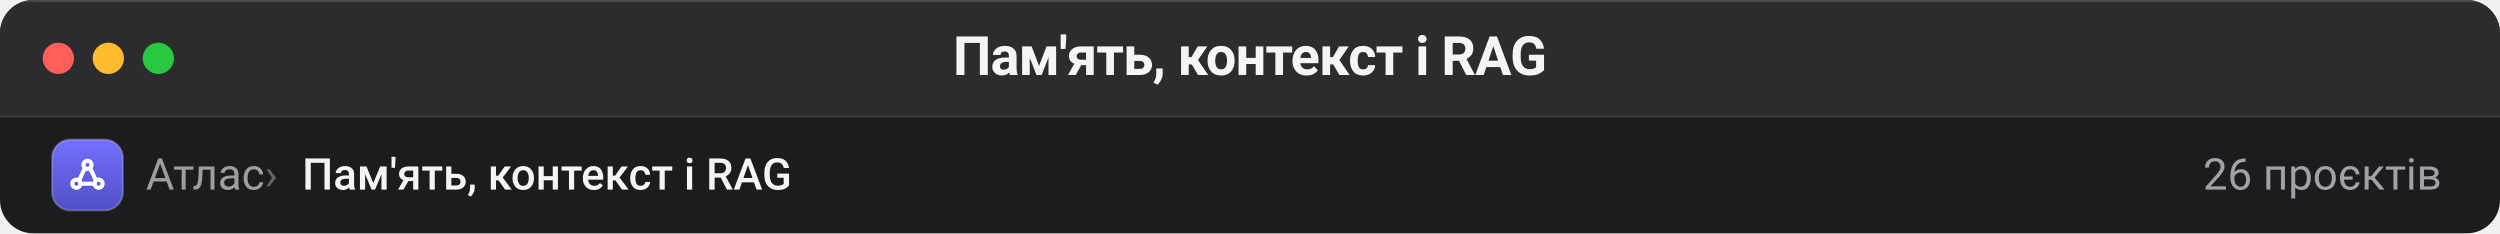
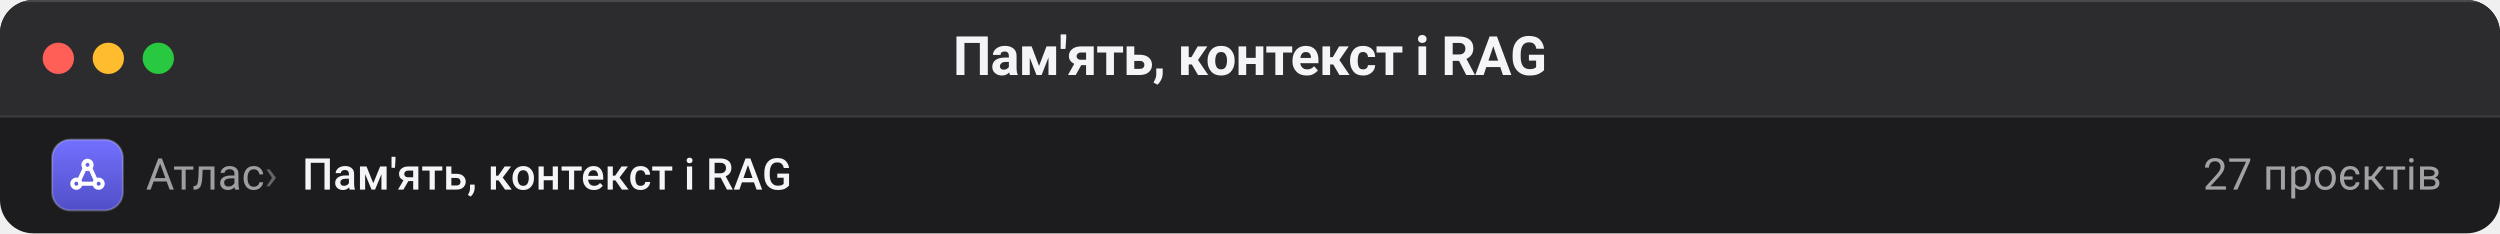
- <svg xmlns="http://www.w3.org/2000/svg" viewBox="0 0 1200 112" width="1200" height="112" role="img" aria-label="Вікно Finder: Пам'ять, контекст і RAG, 26 проєктів">
+ <svg xmlns="http://www.w3.org/2000/svg" viewBox="0 0 1200 112" width="1200" height="112" role="img" aria-label="Вікно Finder: Пам'ять, контекст і RAG, 27 проєктів">
  <defs>
    <clipPath id="win">
      <rect width="1200" height="112" rx="16" />
    </clipPath>
  </defs>
  <g clip-path="url(#win)">
    <rect width="1200" height="112" fill="#1c1c1e" />
    <rect width="1200" height="56" fill="#2c2c2e" />
    <path d="M0 56 H1200" stroke="#ffffff" stroke-opacity="0.10" />
    <path d="M0 0.5 H1200" stroke="#ffffff" stroke-opacity="0.14" />
    <circle cx="28" cy="28" r="7.5" fill="#ff5f57" />
    <circle cx="52" cy="28" r="7.5" fill="#febc2e" />
    <circle cx="76" cy="28" r="7.5" fill="#28c840" />
    <text x="600" y="36" text-anchor="middle" fill="#f5f5f7" font-family="-apple-system, BlinkMacSystemFont, 'SF Pro Display', 'Segoe UI', Roboto, 'Helvetica Neue', Arial, sans-serif" font-size="26" font-weight="640" letter-spacing="-0.4">Пам'ять, контекст і RAG</text>
    <g>
      <defs>
        <linearGradient id="ic-memory-42-84" x1="0" y1="0" x2="0" y2="1">
          <stop offset="0" stop-color="#7370ff" />
          <stop offset="1" stop-color="#514fc6" />
        </linearGradient>
      </defs>
      <rect x="25.0" y="67.0" width="34" height="34" rx="8.8" fill="url(#ic-memory-42-84)" />
      <rect x="25.0" y="67.0" width="34" height="34" rx="8.8" fill="none" stroke="#ffffff" stroke-opacity="0.22" />
      <g transform="translate(31.8 73.8) scale(0.4636)" fill="none" stroke="#ffffff" stroke-width="4.25" stroke-linecap="round" stroke-linejoin="round">
        <circle cx="22" cy="11.5" r="4.2" />
        <circle cx="10.5" cy="31" r="4.2" />
        <circle cx="33.5" cy="31" r="4.2" />
        <path d="M19.2 14.8 L13.3 27.7" />
        <path d="M24.8 14.8 L30.7 27.7" />
        <path d="M14.7 31 h14.6" />
      </g>
    </g>
    <text x="70" y="91" fill="#f5f5f7" fill-opacity="0.60" font-family="-apple-system, BlinkMacSystemFont, 'SF Pro Display', 'Segoe UI', Roboto, 'Helvetica Neue', Arial, sans-serif" font-size="21">Атлас</text>
    <text x="127" y="91" fill="#f5f5f7" fill-opacity="0.34" font-family="-apple-system, BlinkMacSystemFont, 'SF Pro Display', 'Segoe UI', Roboto, 'Helvetica Neue', Arial, sans-serif" font-size="21">›</text>
    <text x="145" y="91" fill="#f5f5f7" font-family="-apple-system, BlinkMacSystemFont, 'SF Pro Display', 'Segoe UI', Roboto, 'Helvetica Neue', Arial, sans-serif" font-size="21" font-weight="560">Пам'ять, контекст і RAG</text>
-     <text x="1172" y="91" text-anchor="end" fill="#a1a1a6" font-family="-apple-system, BlinkMacSystemFont, 'SF Pro Display', 'Segoe UI', Roboto, 'Helvetica Neue', Arial, sans-serif" font-size="21">26 проєктів</text>
+     <text x="1172" y="91" text-anchor="end" fill="#a1a1a6" font-family="-apple-system, BlinkMacSystemFont, 'SF Pro Display', 'Segoe UI', Roboto, 'Helvetica Neue', Arial, sans-serif" font-size="21">27 проєктів</text>
  </g>
</svg>
